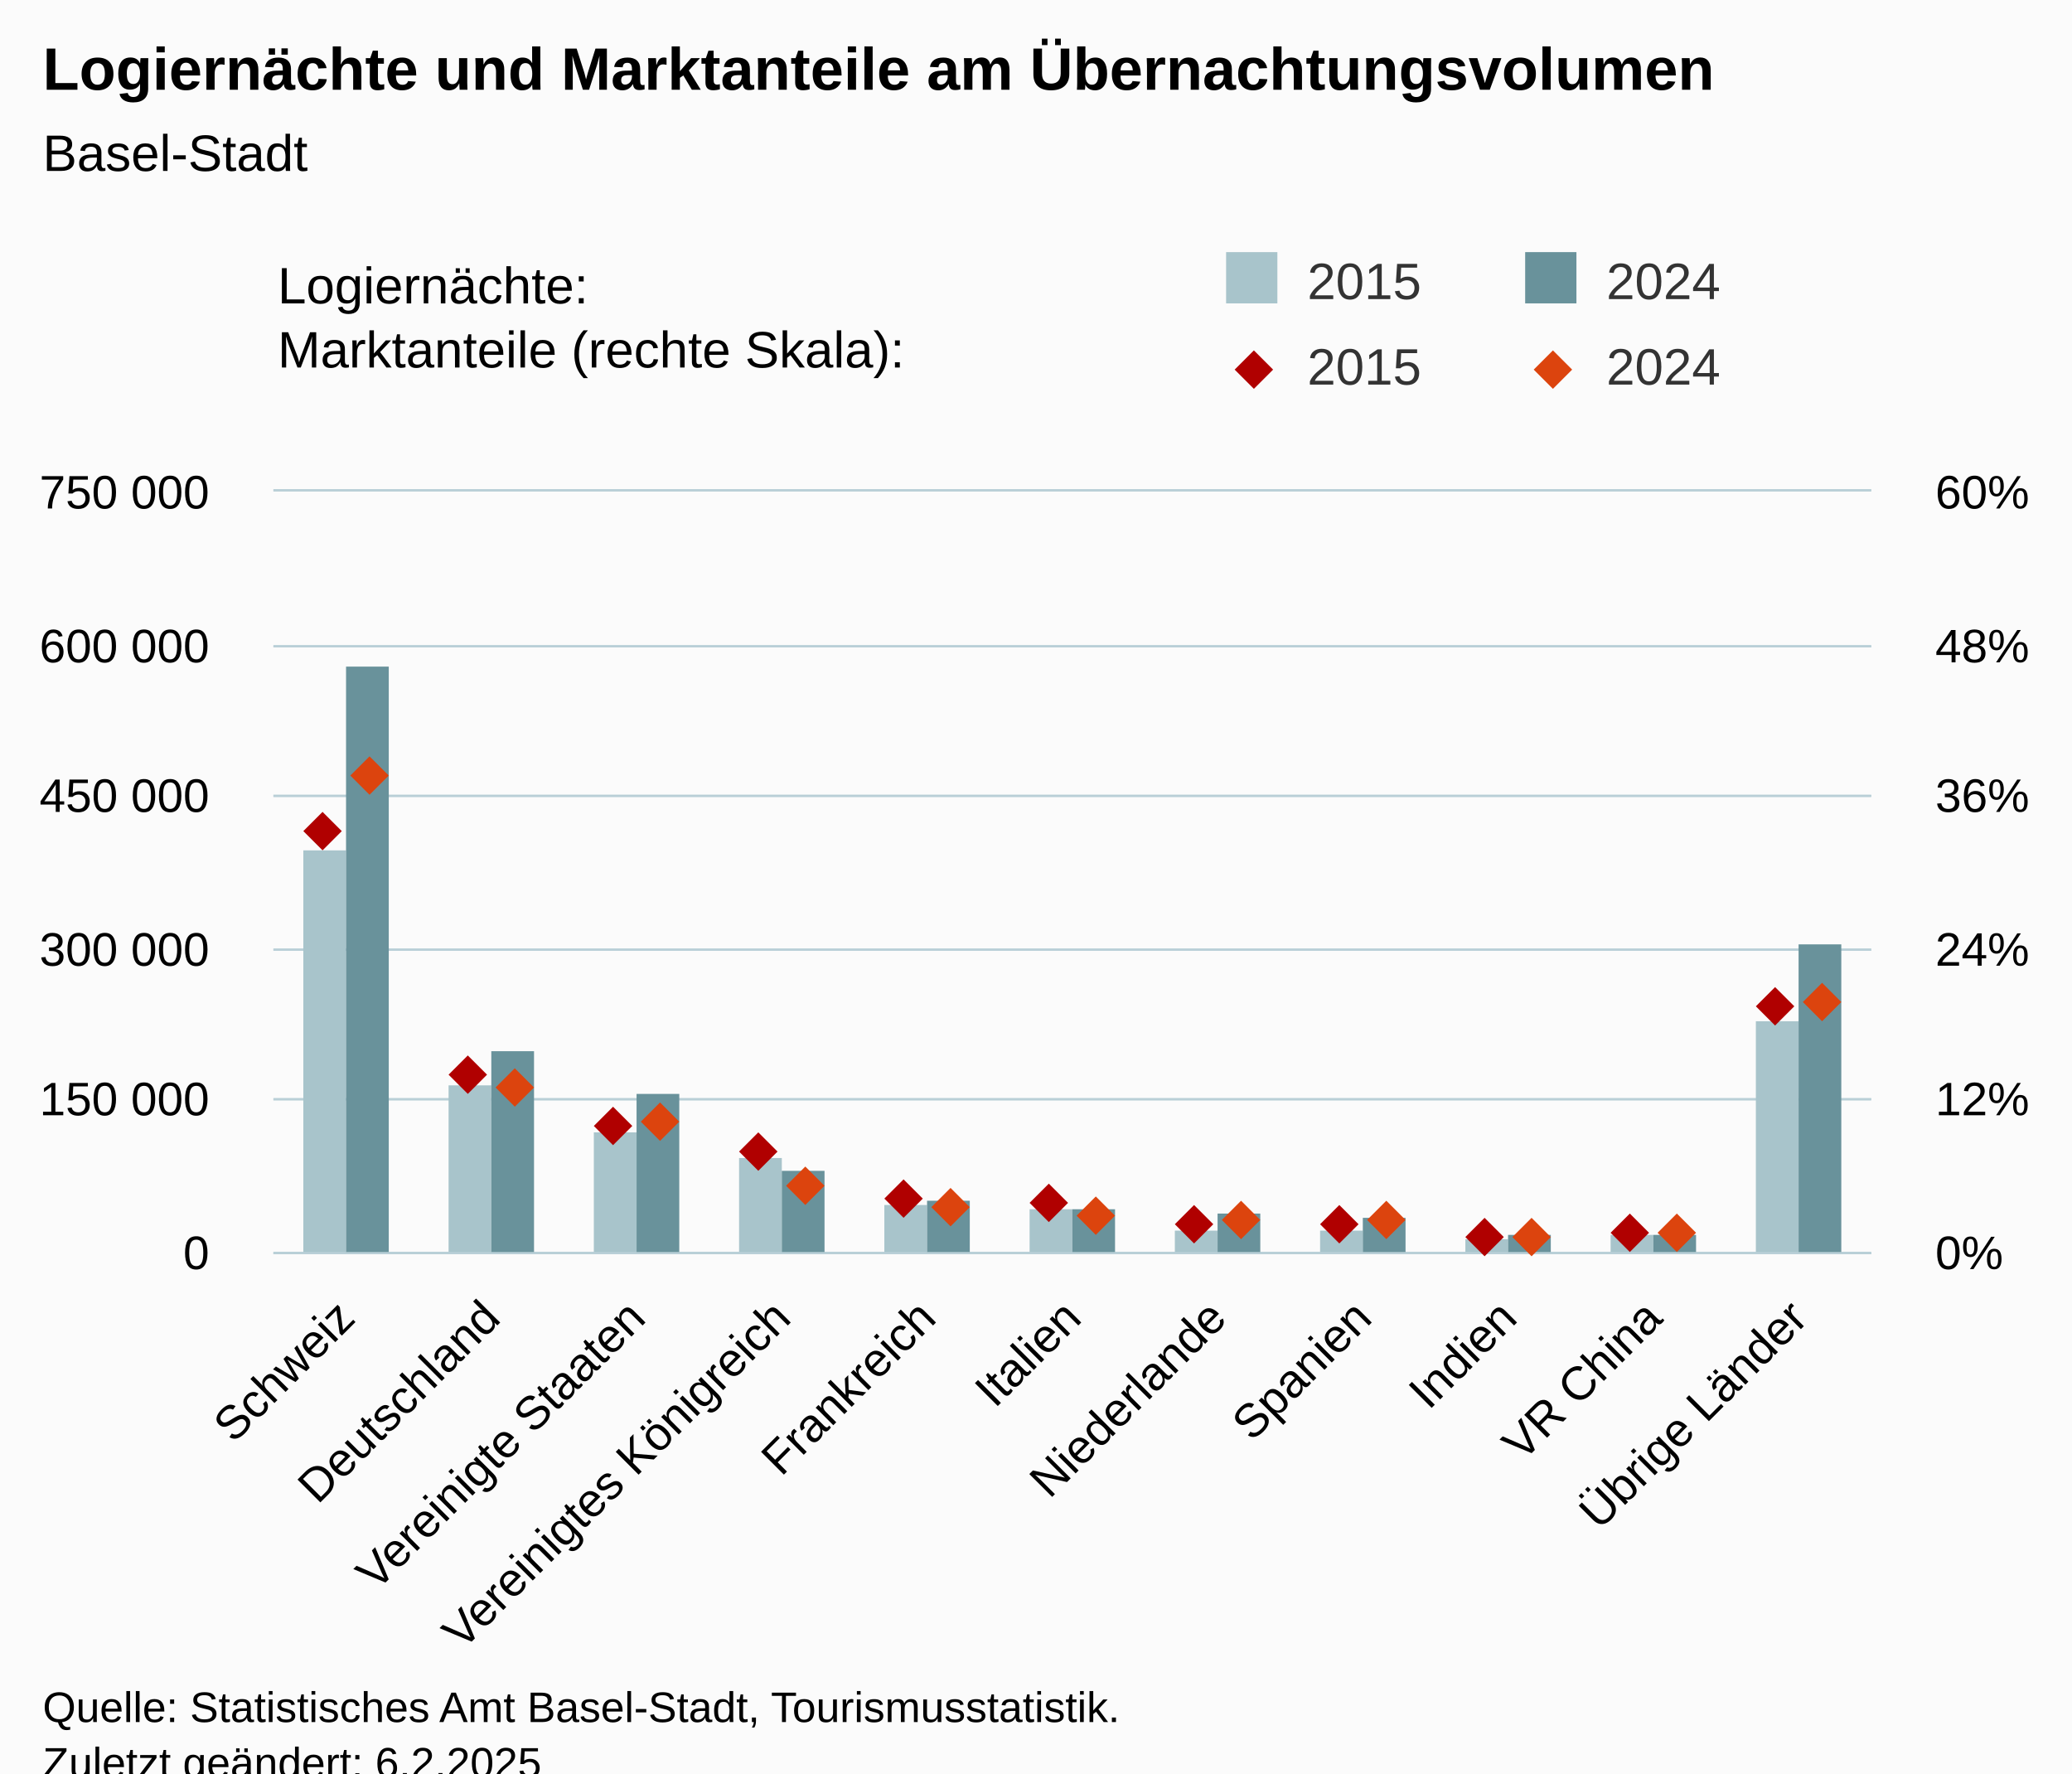
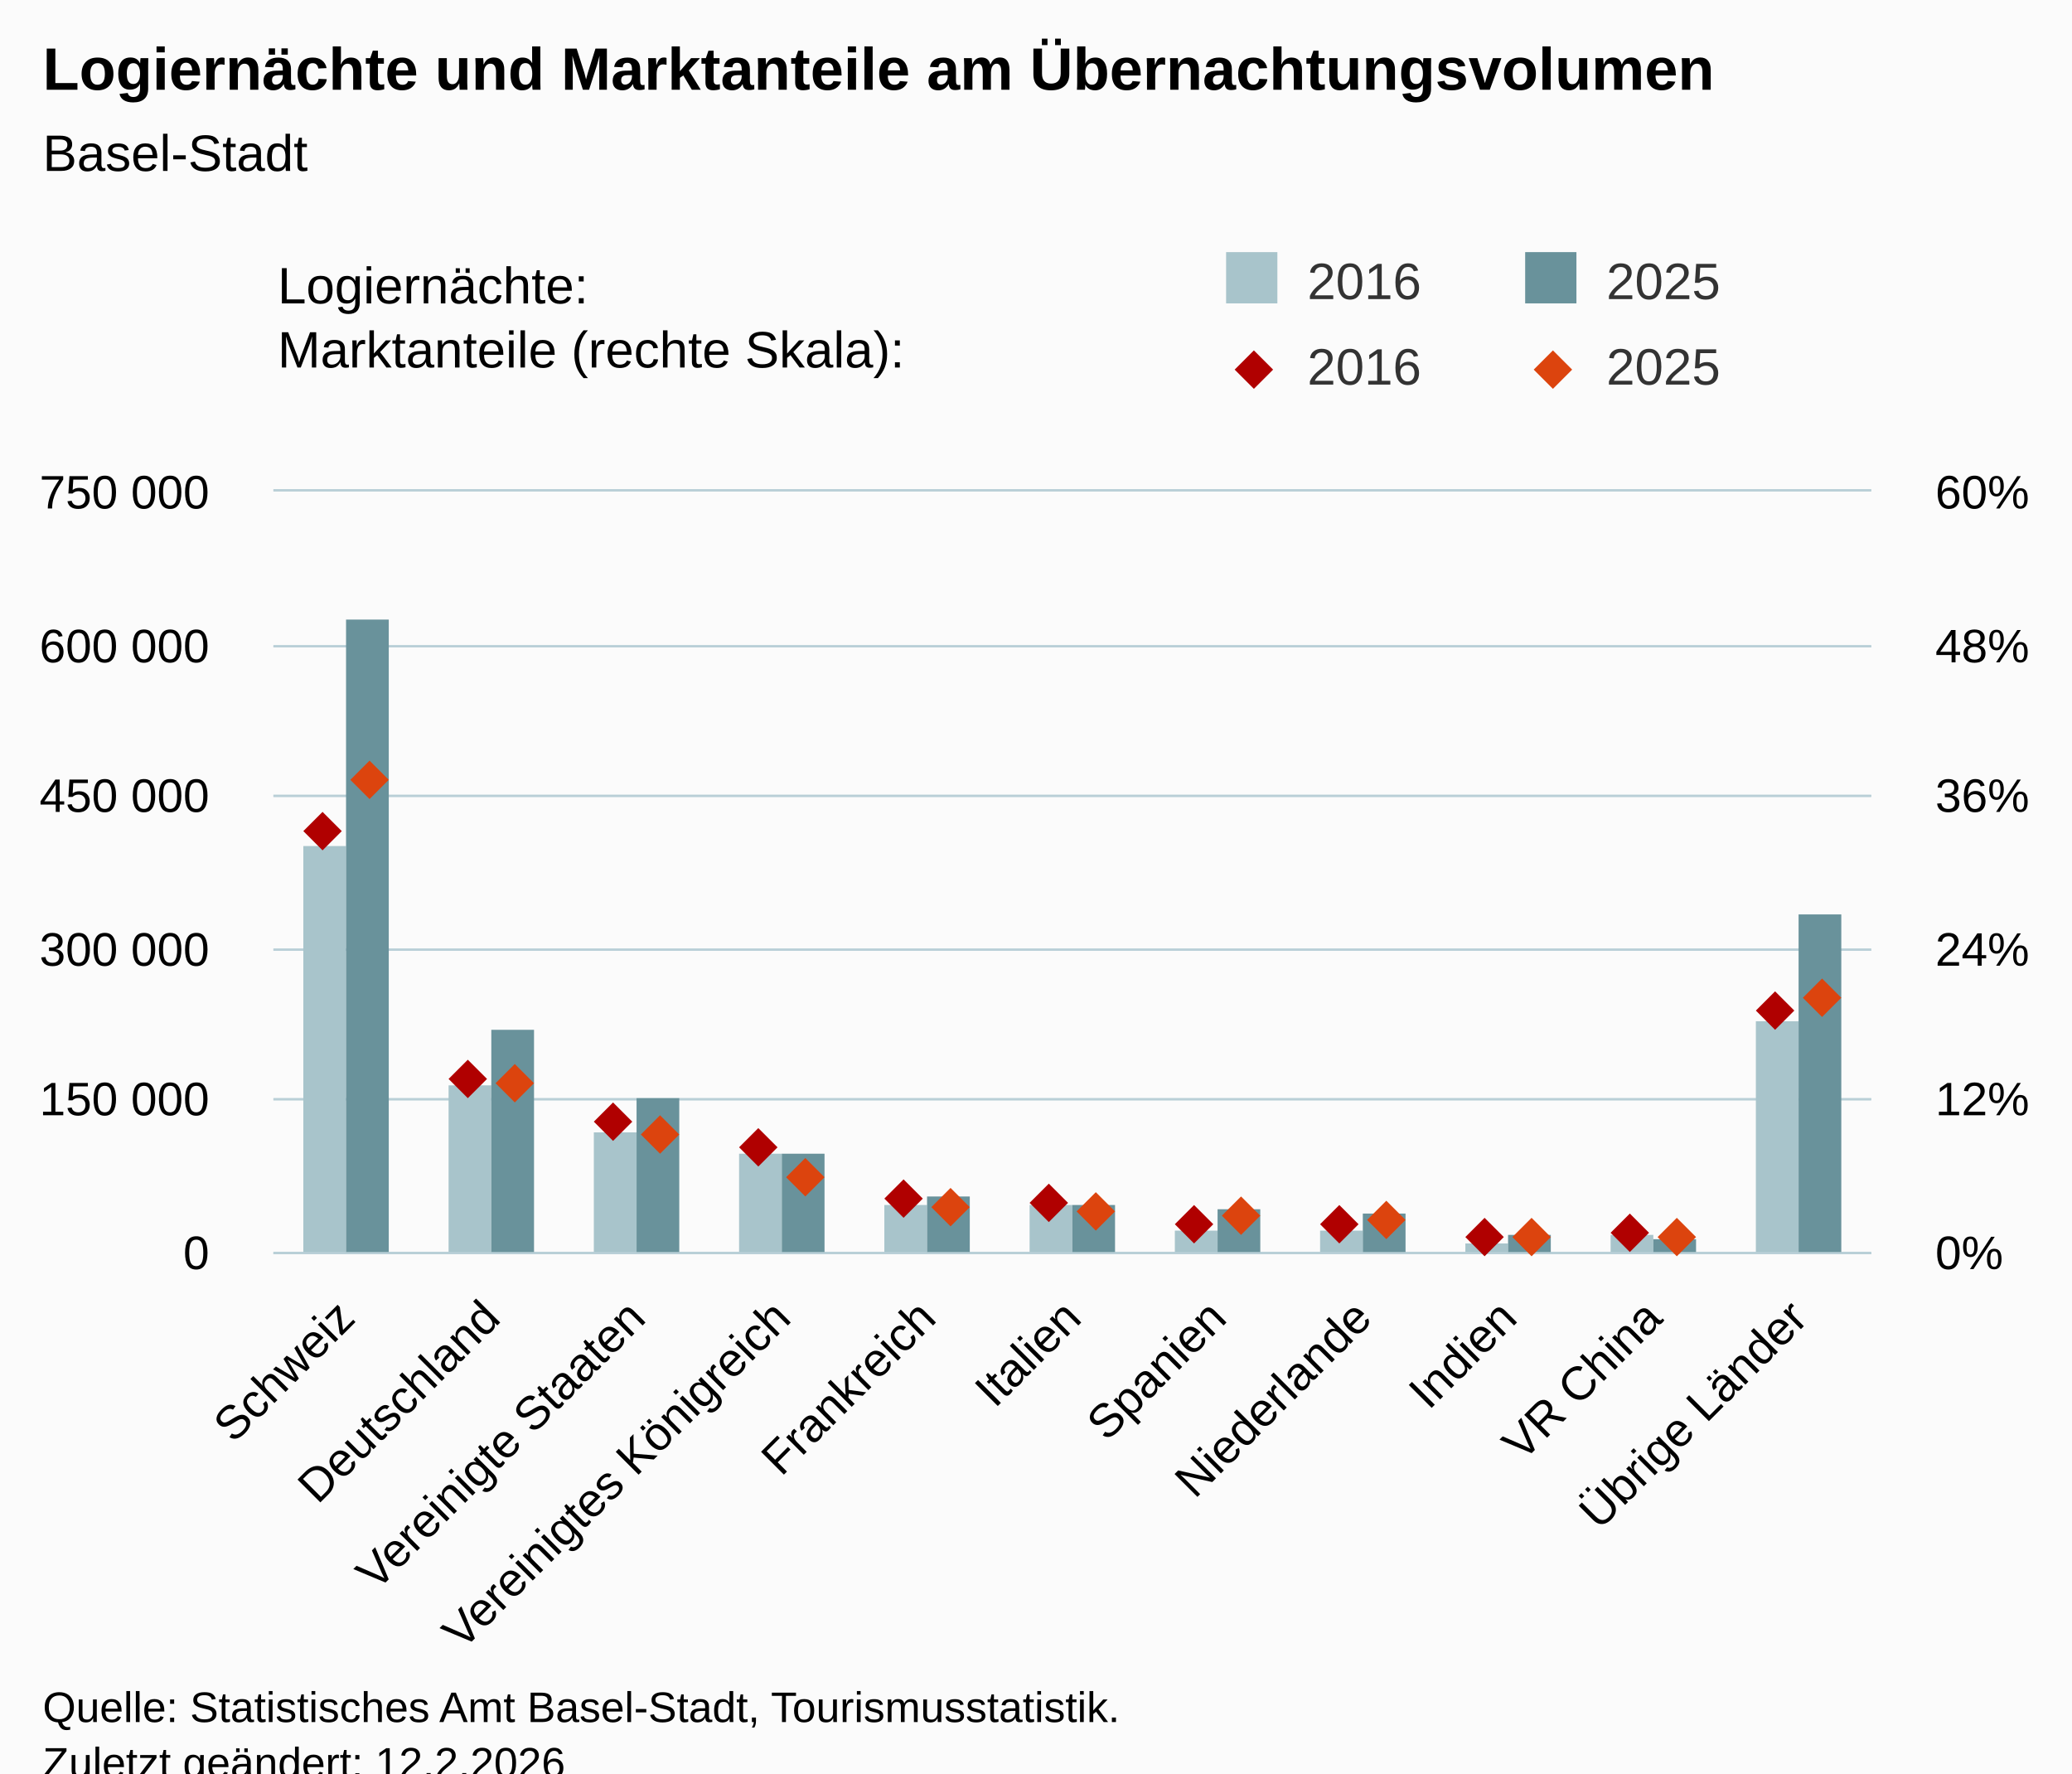
<svg xmlns="http://www.w3.org/2000/svg" version="1.1" class="highcharts-root" style="font-family:Arial;font-size:12px;" viewBox="0 0 485 415">
  <defs>
-     <clipPath id="highcharts-41n9bzg-53-">
+     <clipPath id="highcharts-91r9uaf-53-">
      <rect x="0" y="0" width="374" height="178" fill="none" />
    </clipPath>
-     <clipPath id="highcharts-41n9bzg-65-">
+     <clipPath id="highcharts-91r9uaf-65-">
      <rect x="0" y="0" width="374" height="178" fill="none" />
    </clipPath>
-     <clipPath id="highcharts-41n9bzg-88-">
+     <clipPath id="highcharts-91r9uaf-88-">
      <rect x="0" y="0" width="374" height="178" fill="none" />
    </clipPath>
-     <clipPath id="highcharts-41n9bzg-100-">
+     <clipPath id="highcharts-91r9uaf-100-">
      <rect x="64" y="115" width="374" height="178" fill="none" />
    </clipPath>
  </defs>
  <rect fill="#fbfbfb" class="highcharts-background" x="0" y="0" width="485" height="428" rx="0" ry="0" />
  <rect fill="none" class="highcharts-plot-background" x="64" y="115" width="374" height="178" />
  <g class="highcharts-pane-group" data-z-index="0" />
  <g class="highcharts-grid highcharts-xaxis-grid" data-z-index="1">
    <path fill="none" data-z-index="1" class="highcharts-grid-line" d="M 97.5 115 L 97.5 293" opacity="1" />
    <path fill="none" data-z-index="1" class="highcharts-grid-line" d="M 131.5 115 L 131.5 293" opacity="1" />
    <path fill="none" data-z-index="1" class="highcharts-grid-line" d="M 165.5 115 L 165.5 293" opacity="1" />
    <path fill="none" data-z-index="1" class="highcharts-grid-line" d="M 199.5 115 L 199.5 293" opacity="1" />
    <path fill="none" data-z-index="1" class="highcharts-grid-line" d="M 233.5 115 L 233.5 293" opacity="1" />
    <path fill="none" data-z-index="1" class="highcharts-grid-line" d="M 267.5 115 L 267.5 293" opacity="1" />
    <path fill="none" data-z-index="1" class="highcharts-grid-line" d="M 301.5 115 L 301.5 293" opacity="1" />
    <path fill="none" data-z-index="1" class="highcharts-grid-line" d="M 335.5 115 L 335.5 293" opacity="1" />
    <path fill="none" data-z-index="1" class="highcharts-grid-line" d="M 369.5 115 L 369.5 293" opacity="1" />
    <path fill="none" data-z-index="1" class="highcharts-grid-line" d="M 403.5 115 L 403.5 293" opacity="1" />
    <path fill="none" data-z-index="1" class="highcharts-grid-line" d="M 437.5 115 L 437.5 293" opacity="1" />
    <path fill="none" data-z-index="1" class="highcharts-grid-line" d="M 63.5 115 L 63.5 293" opacity="1" />
  </g>
  <g class="highcharts-grid highcharts-yaxis-grid" data-z-index="1">
    <path fill="none" stroke="#B9CFD7" stroke-width="0.5" data-z-index="1" class="highcharts-grid-line" d="M 64 293.25 L 438 293.25" opacity="1" />
    <path fill="none" stroke="#B9CFD7" stroke-width="0.5" data-z-index="1" class="highcharts-grid-line" d="M 64 257.25 L 438 257.25" opacity="1" />
    <path fill="none" stroke="#B9CFD7" stroke-width="0.5" data-z-index="1" class="highcharts-grid-line" d="M 64 222.25 L 438 222.25" opacity="1" />
    <path fill="none" stroke="#B9CFD7" stroke-width="0.5" data-z-index="1" class="highcharts-grid-line" d="M 64 186.25 L 438 186.25" opacity="1" />
    <path fill="none" stroke="#B9CFD7" stroke-width="0.5" data-z-index="1" class="highcharts-grid-line" d="M 64 151.25 L 438 151.25" opacity="1" />
    <path fill="none" stroke="#B9CFD7" stroke-width="0.5" data-z-index="1" class="highcharts-grid-line" d="M 64 114.75 L 438 114.75" opacity="1" />
  </g>
  <g class="highcharts-grid highcharts-yaxis-grid" data-z-index="1">
    <path fill="none" stroke="#B9CFD7" stroke-width="0.5" data-z-index="1" class="highcharts-grid-line" d="M 64 293.25 L 438 293.25" opacity="1" />
    <path fill="none" stroke="#B9CFD7" stroke-width="0.5" data-z-index="1" class="highcharts-grid-line" d="M 64 257.25 L 438 257.25" opacity="1" />
    <path fill="none" stroke="#B9CFD7" stroke-width="0.5" data-z-index="1" class="highcharts-grid-line" d="M 64 222.25 L 438 222.25" opacity="1" />
    <path fill="none" stroke="#B9CFD7" stroke-width="0.5" data-z-index="1" class="highcharts-grid-line" d="M 64 186.25 L 438 186.25" opacity="1" />
    <path fill="none" stroke="#B9CFD7" stroke-width="0.5" data-z-index="1" class="highcharts-grid-line" d="M 64 151.25 L 438 151.25" opacity="1" />
    <path fill="none" stroke="#B9CFD7" stroke-width="0.5" data-z-index="1" class="highcharts-grid-line" d="M 64 114.75 L 438 114.75" opacity="1" />
  </g>
  <rect fill="none" class="highcharts-plot-border" data-z-index="1" x="64" y="115" width="374" height="178" />
  <g class="highcharts-axis highcharts-xaxis" data-z-index="2">
    <path fill="none" class="highcharts-axis-line" stroke="#B9CFD7" stroke-width="0.5" data-z-index="7" d="M 64 293.25 L 438 293.25" />
  </g>
  <g class="highcharts-axis highcharts-yaxis" data-z-index="2">
    <path fill="none" class="highcharts-axis-line" data-z-index="7" d="M 64 115 L 64 293" />
  </g>
  <g class="highcharts-axis highcharts-yaxis" data-z-index="2">
    <path fill="none" class="highcharts-axis-line" data-z-index="7" d="M 438 115 L 438 293" />
  </g>
  <g class="highcharts-series-group" data-z-index="3">
-     <g class="highcharts-series highcharts-series-0 highcharts-column-series" data-z-index="0.1" opacity="1" transform="translate(64,115) scale(1 1)" clip-path="url(#highcharts-41n9bzg-65-)">
-       <rect x="7" y="84" width="10" height="95" fill="rgb(168, 196, 203)" opacity="1" class="highcharts-point" />
+     <g class="highcharts-series highcharts-series-0 highcharts-column-series" data-z-index="0.1" opacity="1" transform="translate(64,115) scale(1 1)" clip-path="url(#highcharts-91r9uaf-65-)">
+       <rect x="7" y="83" width="10" height="96" fill="rgb(168, 196, 203)" opacity="1" class="highcharts-point" />
      <rect x="41" y="139" width="10" height="40" fill="rgb(168, 196, 203)" opacity="1" class="highcharts-point" />
      <rect x="75" y="150" width="10" height="29" fill="rgb(168, 196, 203)" opacity="1" class="highcharts-point" />
-       <rect x="109" y="156" width="10" height="23" fill="rgb(168, 196, 203)" opacity="1" class="highcharts-point" />
+       <rect x="109" y="155" width="10" height="24" fill="rgb(168, 196, 203)" opacity="1" class="highcharts-point" />
      <rect x="143" y="167" width="10" height="12" fill="rgb(168, 196, 203)" opacity="1" class="highcharts-point" />
-       <rect x="177" y="168" width="10" height="11" fill="rgb(168, 196, 203)" opacity="1" class="highcharts-point" />
+       <rect x="177" y="167" width="10" height="12" fill="rgb(168, 196, 203)" opacity="1" class="highcharts-point" />
      <rect x="211" y="173" width="10" height="6" fill="rgb(168, 196, 203)" opacity="1" class="highcharts-point" />
      <rect x="245" y="173" width="10" height="6" fill="rgb(168, 196, 203)" opacity="1" class="highcharts-point" />
-       <rect x="279" y="175" width="10" height="4" fill="rgb(168, 196, 203)" opacity="1" class="highcharts-point" />
+       <rect x="279" y="176" width="10" height="3" fill="rgb(168, 196, 203)" opacity="1" class="highcharts-point" />
      <rect x="313" y="174" width="10" height="5" fill="rgb(168, 196, 203)" opacity="1" class="highcharts-point" />
      <rect x="347" y="124" width="10" height="55" fill="rgb(168, 196, 203)" opacity="1" class="highcharts-point" />
    </g>
    <g class="highcharts-markers highcharts-series-0 highcharts-column-series" data-z-index="0.1" opacity="1" transform="translate(64,115) scale(1 1)" clip-path="none" />
-     <g class="highcharts-series highcharts-series-1 highcharts-column-series" data-z-index="0.1" opacity="1" transform="translate(64,115) scale(1 1)" clip-path="url(#highcharts-41n9bzg-65-)">
-       <rect x="17" y="41" width="10" height="138" fill="rgb(105, 146, 155)" opacity="1" class="highcharts-point" />
-       <rect x="51" y="131" width="10" height="48" fill="rgb(105, 146, 155)" opacity="1" class="highcharts-point" />
-       <rect x="85" y="141" width="10" height="38" fill="rgb(105, 146, 155)" opacity="1" class="highcharts-point" />
-       <rect x="119" y="159" width="10" height="20" fill="rgb(105, 146, 155)" opacity="1" class="highcharts-point" />
-       <rect x="153" y="166" width="10" height="13" fill="rgb(105, 146, 155)" opacity="1" class="highcharts-point" />
-       <rect x="187" y="168" width="10" height="11" fill="rgb(105, 146, 155)" opacity="1" class="highcharts-point" />
-       <rect x="221" y="169" width="10" height="10" fill="rgb(105, 146, 155)" opacity="1" class="highcharts-point" />
-       <rect x="255" y="170" width="10" height="9" fill="rgb(105, 146, 155)" opacity="1" class="highcharts-point" />
+     <g class="highcharts-series highcharts-series-1 highcharts-column-series" data-z-index="0.1" opacity="1" transform="translate(64,115) scale(1 1)" clip-path="url(#highcharts-91r9uaf-65-)">
+       <rect x="17" y="30" width="10" height="149" fill="rgb(105, 146, 155)" opacity="1" class="highcharts-point" />
+       <rect x="51" y="126" width="10" height="53" fill="rgb(105, 146, 155)" opacity="1" class="highcharts-point" />
+       <rect x="85" y="142" width="10" height="37" fill="rgb(105, 146, 155)" opacity="1" class="highcharts-point" />
+       <rect x="119" y="155" width="10" height="24" fill="rgb(105, 146, 155)" opacity="1" class="highcharts-point" />
+       <rect x="153" y="165" width="10" height="14" fill="rgb(105, 146, 155)" opacity="1" class="highcharts-point" />
+       <rect x="187" y="167" width="10" height="12" fill="rgb(105, 146, 155)" opacity="1" class="highcharts-point" />
+       <rect x="221" y="168" width="10" height="11" fill="rgb(105, 146, 155)" opacity="1" class="highcharts-point" />
+       <rect x="255" y="169" width="10" height="10" fill="rgb(105, 146, 155)" opacity="1" class="highcharts-point" />
      <rect x="289" y="174" width="10" height="5" fill="rgb(105, 146, 155)" opacity="1" class="highcharts-point" />
-       <rect x="323" y="174" width="10" height="5" fill="rgb(105, 146, 155)" opacity="1" class="highcharts-point" />
-       <rect x="357" y="106" width="10" height="73" fill="rgb(105, 146, 155)" opacity="1" class="highcharts-point" />
+       <rect x="323" y="175" width="10" height="4" fill="rgb(105, 146, 155)" opacity="1" class="highcharts-point" />
+       <rect x="357" y="99" width="10" height="80" fill="rgb(105, 146, 155)" opacity="1" class="highcharts-point" />
    </g>
    <g class="highcharts-markers highcharts-series-1 highcharts-column-series" data-z-index="0.1" opacity="1" transform="translate(64,115) scale(1 1)" clip-path="none" />
-     <g class="highcharts-series highcharts-series-2 highcharts-scatter-series" data-z-index="0.1" opacity="1" transform="translate(64,115) scale(1 1)" clip-path="url(#highcharts-41n9bzg-88-)" />
+     <g class="highcharts-series highcharts-series-2 highcharts-scatter-series" data-z-index="0.1" opacity="1" transform="translate(64,115) scale(1 1)" clip-path="url(#highcharts-91r9uaf-88-)" />
    <g class="highcharts-markers highcharts-series-2 highcharts-scatter-series" data-z-index="0.1" opacity="1" transform="translate(64,115) scale(1 1)" clip-path="none">
      <path fill="rgb(176, 0, 0)" d="M 11.5 75 L 16 79.5 L 11.5 84 L 7 79.5 Z" opacity="1" class="highcharts-point" />
-       <path fill="rgb(176, 0, 0)" d="M 45.5 132 L 50 136.5 L 45.5 141 L 41 136.5 Z" opacity="1" class="highcharts-point" />
-       <path fill="rgb(176, 0, 0)" d="M 79.5 144 L 84 148.5 L 79.5 153 L 75 148.5 Z" opacity="1" class="highcharts-point" />
-       <path fill="rgb(176, 0, 0)" d="M 113.5 150 L 118 154.5 L 113.5 159 L 109 154.5 Z" opacity="1" class="highcharts-point" />
+       <path fill="rgb(176, 0, 0)" d="M 45.5 133 L 50 137.5 L 45.5 142 L 41 137.5 Z" opacity="1" class="highcharts-point" />
+       <path fill="rgb(176, 0, 0)" d="M 79.5 143 L 84 147.5 L 79.5 152 L 75 147.5 Z" opacity="1" class="highcharts-point" />
+       <path fill="rgb(176, 0, 0)" d="M 113.5 149 L 118 153.5 L 113.5 158 L 109 153.5 Z" opacity="1" class="highcharts-point" />
      <path fill="rgb(176, 0, 0)" d="M 147.5 161 L 152 165.5 L 147.5 170 L 143 165.5 Z" opacity="1" class="highcharts-point" />
      <path fill="rgb(176, 0, 0)" d="M 181.5 162 L 186 166.5 L 181.5 171 L 177 166.5 Z" opacity="1" class="highcharts-point" />
      <path fill="rgb(176, 0, 0)" d="M 215.5 167 L 220 171.5 L 215.5 176 L 211 171.5 Z" opacity="1" class="highcharts-point" />
      <path fill="rgb(176, 0, 0)" d="M 249.5 167 L 254 171.5 L 249.5 176 L 245 171.5 Z" opacity="1" class="highcharts-point" />
      <path fill="rgb(176, 0, 0)" d="M 283.5 170 L 288 174.5 L 283.5 179 L 279 174.5 Z" opacity="1" class="highcharts-point" />
      <path fill="rgb(176, 0, 0)" d="M 317.5 169 L 322 173.5 L 317.5 178 L 313 173.5 Z" opacity="1" class="highcharts-point" />
-       <path fill="rgb(176, 0, 0)" d="M 351.5 116 L 356 120.5 L 351.5 125 L 347 120.5 Z" opacity="1" class="highcharts-point" />
-     </g>
-     <g class="highcharts-series highcharts-series-3 highcharts-scatter-series" data-z-index="0.1" opacity="1" transform="translate(64,115) scale(1 1)" clip-path="url(#highcharts-41n9bzg-88-)" />
+       <path fill="rgb(176, 0, 0)" d="M 351.5 117 L 356 121.5 L 351.5 126 L 347 121.5 Z" opacity="1" class="highcharts-point" />
+     </g>
+     <g class="highcharts-series highcharts-series-3 highcharts-scatter-series" data-z-index="0.1" opacity="1" transform="translate(64,115) scale(1 1)" clip-path="url(#highcharts-91r9uaf-88-)" />
    <g class="highcharts-markers highcharts-series-3 highcharts-scatter-series" data-z-index="0.1" opacity="1" transform="translate(64,115) scale(1 1)" clip-path="none">
-       <path fill="rgb(220, 68, 14)" d="M 22.5 62 L 27 66.5 L 22.5 71 L 18 66.5 Z" opacity="1" class="highcharts-point" />
-       <path fill="rgb(220, 68, 14)" d="M 56.5 135 L 61 139.5 L 56.5 144 L 52 139.5 Z" opacity="1" class="highcharts-point" />
-       <path fill="rgb(220, 68, 14)" d="M 90.5 143 L 95 147.5 L 90.5 152 L 86 147.5 Z" opacity="1" class="highcharts-point" />
-       <path fill="rgb(220, 68, 14)" d="M 124.5 158 L 129 162.5 L 124.5 167 L 120 162.5 Z" opacity="1" class="highcharts-point" />
+       <path fill="rgb(220, 68, 14)" d="M 22.5 63 L 27 67.5 L 22.5 72 L 18 67.5 Z" opacity="1" class="highcharts-point" />
+       <path fill="rgb(220, 68, 14)" d="M 56.5 134 L 61 138.5 L 56.5 143 L 52 138.5 Z" opacity="1" class="highcharts-point" />
+       <path fill="rgb(220, 68, 14)" d="M 90.5 146 L 95 150.5 L 90.5 155 L 86 150.5 Z" opacity="1" class="highcharts-point" />
+       <path fill="rgb(220, 68, 14)" d="M 124.5 156 L 129 160.5 L 124.5 165 L 120 160.5 Z" opacity="1" class="highcharts-point" />
      <path fill="rgb(220, 68, 14)" d="M 158.5 163 L 163 167.5 L 158.5 172 L 154 167.5 Z" opacity="1" class="highcharts-point" />
-       <path fill="rgb(220, 68, 14)" d="M 192.5 165 L 197 169.5 L 192.5 174 L 188 169.5 Z" opacity="1" class="highcharts-point" />
-       <path fill="rgb(220, 68, 14)" d="M 226.5 166 L 231 170.5 L 226.5 175 L 222 170.5 Z" opacity="1" class="highcharts-point" />
+       <path fill="rgb(220, 68, 14)" d="M 192.5 164 L 197 168.5 L 192.5 173 L 188 168.5 Z" opacity="1" class="highcharts-point" />
+       <path fill="rgb(220, 68, 14)" d="M 226.5 165 L 231 169.5 L 226.5 174 L 222 169.5 Z" opacity="1" class="highcharts-point" />
      <path fill="rgb(220, 68, 14)" d="M 260.5 166 L 265 170.5 L 260.5 175 L 256 170.5 Z" opacity="1" class="highcharts-point" />
      <path fill="rgb(220, 68, 14)" d="M 294.5 170 L 299 174.5 L 294.5 179 L 290 174.5 Z" opacity="1" class="highcharts-point" />
-       <path fill="rgb(220, 68, 14)" d="M 328.5 169 L 333 173.5 L 328.5 178 L 324 173.5 Z" opacity="1" class="highcharts-point" />
-       <path fill="rgb(220, 68, 14)" d="M 362.5 115 L 367 119.5 L 362.5 124 L 358 119.5 Z" opacity="1" class="highcharts-point" />
+       <path fill="rgb(220, 68, 14)" d="M 328.5 170 L 333 174.5 L 328.5 179 L 324 174.5 Z" opacity="1" class="highcharts-point" />
+       <path fill="rgb(220, 68, 14)" d="M 362.5 114 L 367 118.5 L 362.5 123 L 358 118.5 Z" opacity="1" class="highcharts-point" />
    </g>
  </g>
  <text x="10" text-anchor="start" class="highcharts-title" data-z-index="4" style="color:#000000;font-size:14px;font-weight:bold;fill:#000000;" y="21">
    <tspan>Logiernächte und Marktanteile am Übernachtungsvolumen</tspan>
  </text>
  <text x="10" text-anchor="start" class="highcharts-subtitle" data-z-index="4" style="color:#000000;font-size:12px;font-weight:normal;fill:#000000;" y="40">
    <tspan>Basel-Stadt</tspan>
  </text>
  <text x="10" text-anchor="start" class="highcharts-caption" data-z-index="4" style="color:#666666;fill:#666666;" y="400" />
  <g class="highcharts-legend" data-z-index="7" transform="translate(277,16)">
    <rect fill="none" class="highcharts-legend-box" rx="0" ry="0" x="0" y="0" width="198" height="87" visibility="visible" />
    <g data-z-index="1" transform="translate(0,36)">
      <g>
        <g class="highcharts-legend-item highcharts-column-series highcharts-color-undefined highcharts-series-0" data-z-index="1" transform="translate(8,3)">
          <text x="21" style="color:#333333;cursor:pointer;font-size:12px;font-weight:normal;fill:#333333;" text-anchor="start" data-z-index="2" y="15">
-             <tspan>2015</tspan>
+             <tspan>2016</tspan>
          </text>
          <rect x="2" y="4" width="12" height="12" fill="rgb(168, 196, 203)" class="highcharts-point" data-z-index="3" />
        </g>
        <g class="highcharts-legend-item highcharts-column-series highcharts-color-undefined highcharts-series-1" data-z-index="1" transform="translate(78,3)">
          <text x="21" y="15" style="color:#333333;cursor:pointer;font-size:12px;font-weight:normal;fill:#333333;" text-anchor="start" data-z-index="2">
-             <tspan>2024</tspan>
+             <tspan>2025</tspan>
          </text>
          <rect x="2" y="4" width="12" height="12" fill="rgb(105, 146, 155)" class="highcharts-point" data-z-index="3" />
        </g>
        <g class="highcharts-legend-item highcharts-scatter-series highcharts-color-undefined highcharts-series-2" data-z-index="1" transform="translate(8,23)">
          <path fill="none" d="M 0 11 L 16 11" class="highcharts-graph" />
          <path fill="rgb(176, 0, 0)" d="M 8.5 7 L 13 11.5 L 8.5 16 L 4 11.5 Z" class="highcharts-point" opacity="1" />
          <text x="21" y="15" style="color:#333333;cursor:pointer;font-size:12px;font-weight:normal;fill:#333333;" text-anchor="start" data-z-index="2">
-             <tspan>2015</tspan>
+             <tspan>2016</tspan>
          </text>
        </g>
        <g class="highcharts-legend-item highcharts-scatter-series highcharts-color-undefined highcharts-series-3" data-z-index="1" transform="translate(78,23)">
          <path fill="none" d="M 0 11 L 16 11" class="highcharts-graph" />
          <path fill="rgb(220, 68, 14)" d="M 8.5 7 L 13 11.5 L 8.5 16 L 4 11.5 Z" class="highcharts-point" opacity="1" />
          <text x="21" y="15" style="color:#333333;cursor:pointer;font-size:12px;font-weight:normal;fill:#333333;" text-anchor="start" data-z-index="2">
-             <tspan>2024</tspan>
+             <tspan>2025</tspan>
          </text>
        </g>
      </g>
    </g>
    <g class="highcharts-label highcharts-legend-title" data-z-index="1" transform="translate(-215,40)">
      <text x="3" data-z-index="1" style="font-weight:normal;" y="15">
        <tspan>Logiernächte:</tspan>
        <tspan x="3" dy="15">Marktanteile (rechte Skala):</tspan>
      </text>
    </g>
  </g>
  <g class="highcharts-axis-labels highcharts-xaxis-labels" data-z-index="7">
    <text x="83.593" style="color:#000000;cursor:default;font-size:11px;fill:#000000;" text-anchor="end" transform="translate(0,0) rotate(-45 83.59272 309)" y="309" opacity="1">Schweiz</text>
    <text x="117.593" style="color:#000000;cursor:default;font-size:11px;fill:#000000;" text-anchor="end" transform="translate(0,0) rotate(-45 117.5927 309)" y="309" opacity="1">Deutschland</text>
    <text x="151.593" style="color:#000000;cursor:default;font-size:11px;fill:#000000;" text-anchor="end" transform="translate(0,0) rotate(-45 151.5927 309)" y="309" opacity="1">
      <tspan>Vereinigte Staaten</tspan>
    </text>
    <text x="185.593" style="color:#000000;cursor:default;font-size:11px;fill:#000000;" text-anchor="end" transform="translate(0,0) rotate(-45 185.5927 309)" y="309" opacity="1">
      <tspan>Vereinigtes Königreich</tspan>
    </text>
    <text x="219.593" style="color:#000000;cursor:default;font-size:11px;fill:#000000;" text-anchor="end" transform="translate(0,0) rotate(-45 219.5927 309)" y="309" opacity="1">Frankreich</text>
    <text x="253.593" style="color:#000000;cursor:default;font-size:11px;fill:#000000;" text-anchor="end" transform="translate(0,0) rotate(-45 253.5927 309)" y="309" opacity="1">Italien</text>
-     <text x="287.593" style="color:#000000;cursor:default;font-size:11px;fill:#000000;" text-anchor="end" transform="translate(0,0) rotate(-45 287.5927 309)" y="309" opacity="1">Niederlande</text>
-     <text x="321.593" style="color:#000000;cursor:default;font-size:11px;fill:#000000;" text-anchor="end" transform="translate(0,0) rotate(-45 321.5927 309)" y="309" opacity="1">Spanien</text>
+     <text x="287.593" style="color:#000000;cursor:default;font-size:11px;fill:#000000;" text-anchor="end" transform="translate(0,0) rotate(-45 287.5927 309)" y="309" opacity="1">Spanien</text>
+     <text x="321.593" style="color:#000000;cursor:default;font-size:11px;fill:#000000;" text-anchor="end" transform="translate(0,0) rotate(-45 321.5927 309)" y="309" opacity="1">Niederlande</text>
    <text x="355.593" style="color:#000000;cursor:default;font-size:11px;fill:#000000;" text-anchor="end" transform="translate(0,0) rotate(-45 355.5927 309)" y="309" opacity="1">Indien</text>
    <text x="389.593" style="color:#000000;cursor:default;font-size:11px;fill:#000000;" text-anchor="end" transform="translate(0,0) rotate(-45 389.5927 309)" y="309" opacity="1">
      <tspan>VR China</tspan>
    </text>
    <text x="423.593" style="color:#000000;cursor:default;font-size:11px;fill:#000000;" text-anchor="end" transform="translate(0,0) rotate(-45 423.5927 309)" y="309" opacity="1">
      <tspan>Übrige Länder</tspan>
    </text>
  </g>
  <g class="highcharts-axis-labels highcharts-yaxis-labels" data-z-index="7">
    <text x="49" style="color:#000000;cursor:default;font-size:11px;fill:#000000;" text-anchor="end" transform="translate(0,0)" y="297" opacity="1">0</text>
    <text x="49" style="color:#000000;cursor:default;font-size:11px;fill:#000000;" text-anchor="end" transform="translate(0,0)" y="261" opacity="1">
      <tspan>150 000</tspan>
    </text>
    <text x="49" style="color:#000000;cursor:default;font-size:11px;fill:#000000;" text-anchor="end" transform="translate(0,0)" y="226" opacity="1">
      <tspan>300 000</tspan>
    </text>
    <text x="49" style="color:#000000;cursor:default;font-size:11px;fill:#000000;" text-anchor="end" transform="translate(0,0)" y="190" opacity="1">
      <tspan>450 000</tspan>
    </text>
    <text x="49" style="color:#000000;cursor:default;font-size:11px;fill:#000000;" text-anchor="end" transform="translate(0,0)" y="155" opacity="1">
      <tspan>600 000</tspan>
    </text>
    <text x="49" style="color:#000000;cursor:default;font-size:11px;fill:#000000;" text-anchor="end" transform="translate(0,0)" y="119" opacity="1">
      <tspan>750 000</tspan>
    </text>
  </g>
  <g class="highcharts-axis-labels highcharts-yaxis-labels" data-z-index="7">
    <text x="453" style="color:#000000;cursor:default;font-size:11px;fill:#000000;" text-anchor="start" transform="translate(0,0)" y="297" opacity="1">0%</text>
    <text x="453" style="color:#000000;cursor:default;font-size:11px;fill:#000000;" text-anchor="start" transform="translate(0,0)" y="261" opacity="1">12%</text>
    <text x="453" style="color:#000000;cursor:default;font-size:11px;fill:#000000;" text-anchor="start" transform="translate(0,0)" y="226" opacity="1">24%</text>
    <text x="453" style="color:#000000;cursor:default;font-size:11px;fill:#000000;" text-anchor="start" transform="translate(0,0)" y="190" opacity="1">36%</text>
    <text x="453" style="color:#000000;cursor:default;font-size:11px;fill:#000000;" text-anchor="start" transform="translate(0,0)" y="155" opacity="1">48%</text>
    <text x="453" style="color:#000000;cursor:default;font-size:11px;fill:#000000;" text-anchor="start" transform="translate(0,0)" y="119" opacity="1">60%</text>
  </g>
  <text x="10" class="highcharts-credits" text-anchor="start" data-z-index="8" style="cursor:default;color:#000000;font-size:10px;fill:#000000;" y="403">
    <tspan>Quelle: Statistisches Amt Basel-Stadt, Tourismusstatistik.</tspan>
-     <tspan x="10" dy="13">Zuletzt geändert: 6.2.2025</tspan>
+     <tspan x="10" dy="13">Zuletzt geändert: 12.2.2026</tspan>
  </text>
-   <g class="highcharts-control-points" data-z-index="99" clip-path="url(#highcharts-41n9bzg-100-)" />
+   <g class="highcharts-control-points" data-z-index="99" clip-path="url(#highcharts-91r9uaf-100-)" />
</svg>
